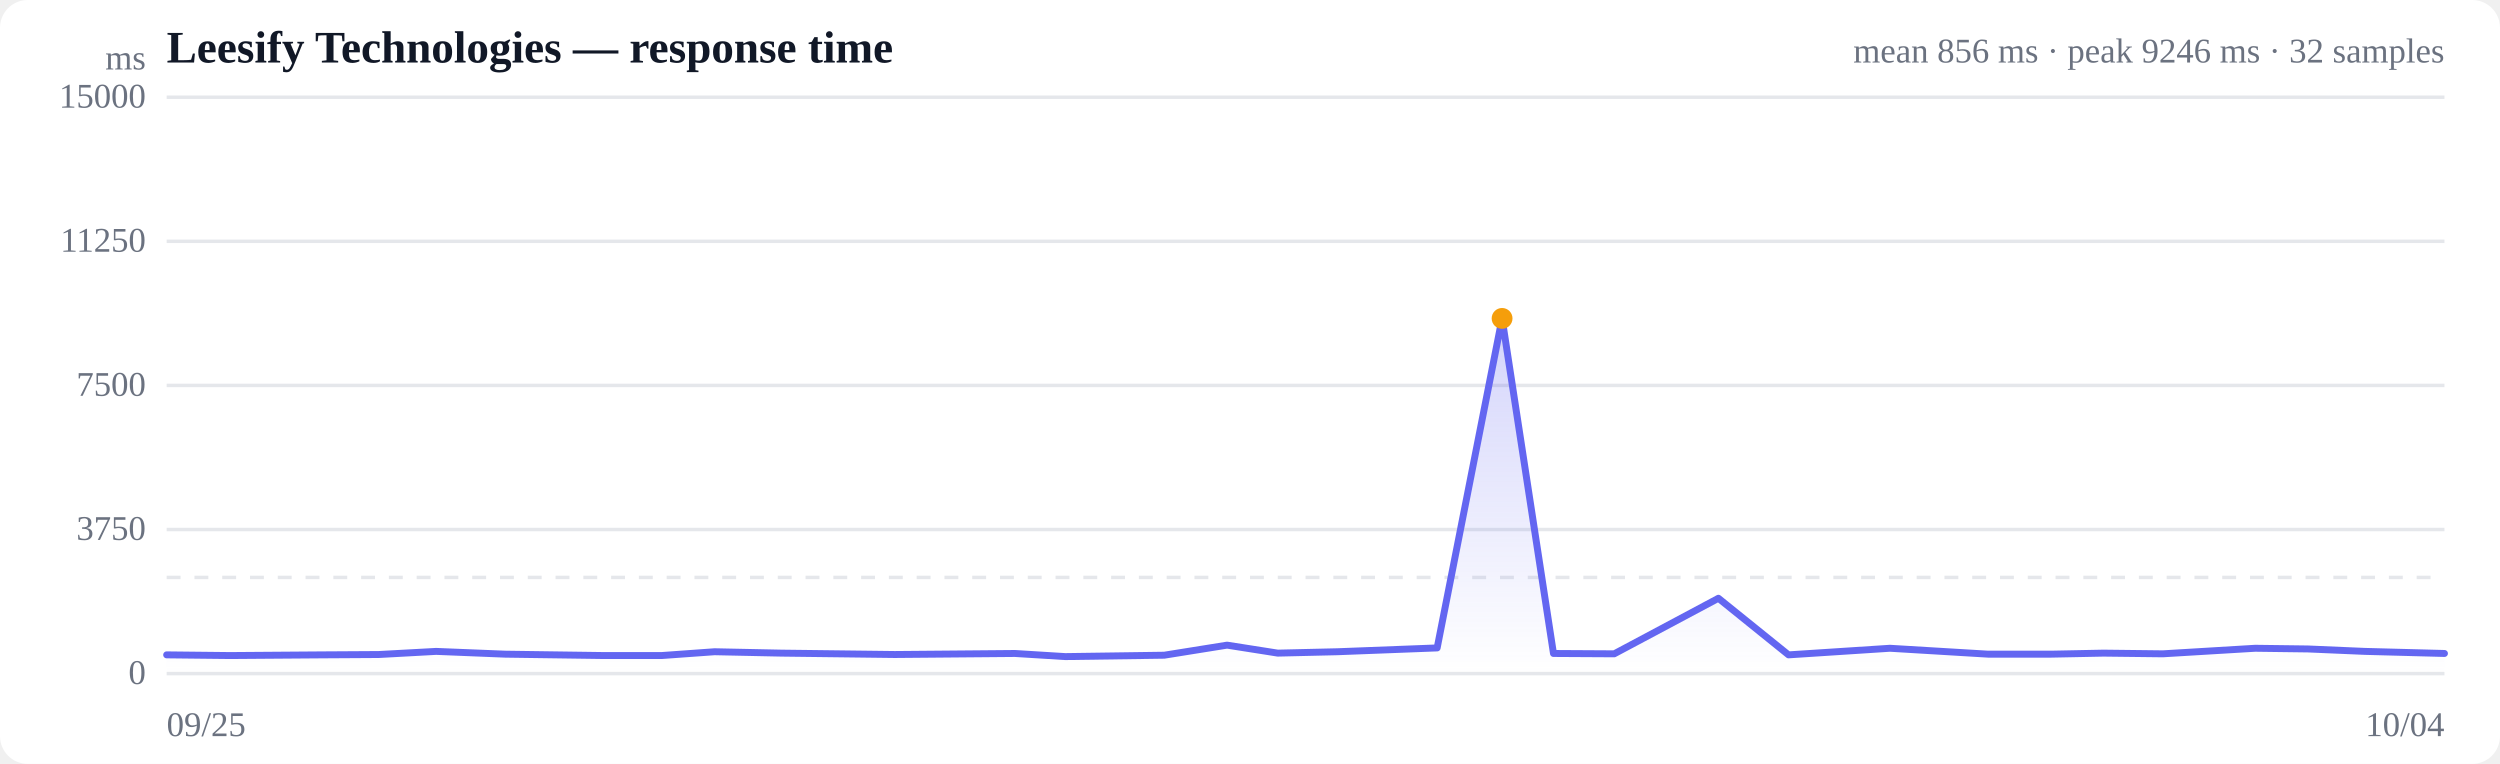
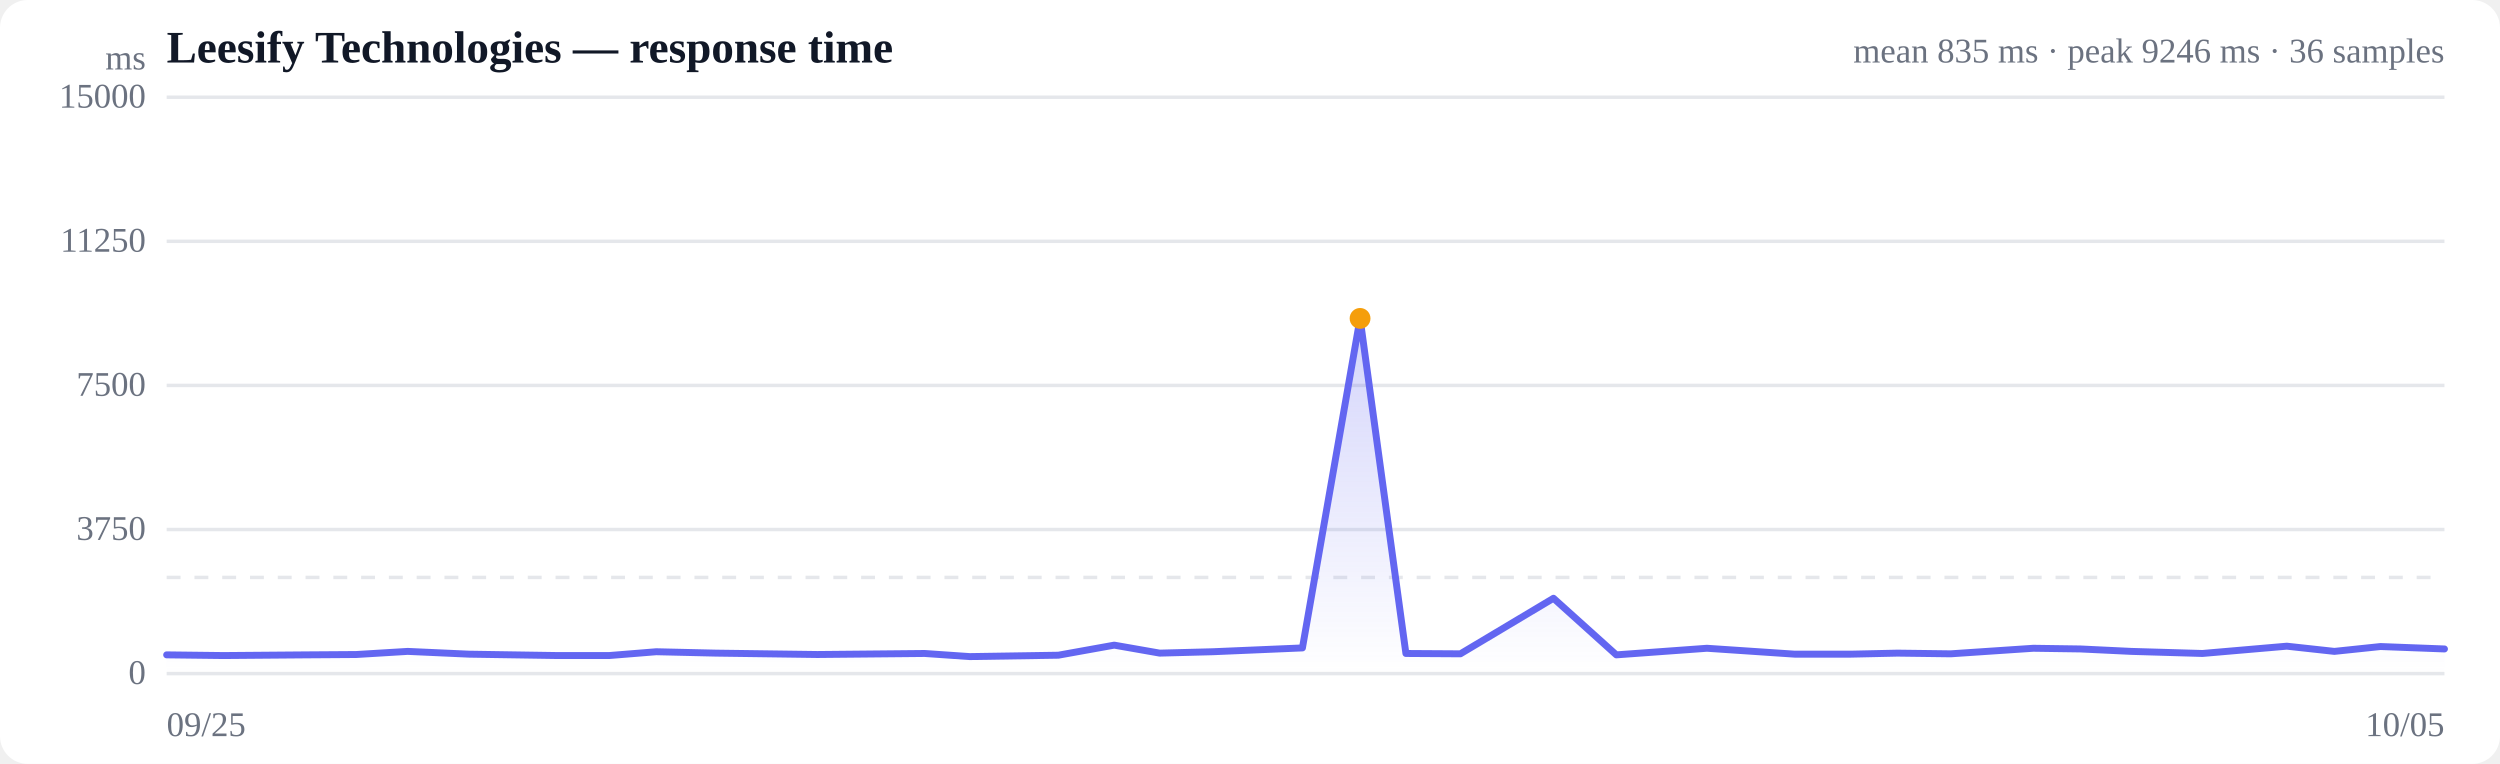
<svg xmlns="http://www.w3.org/2000/svg" viewBox="0 0 720 220" width="720" height="220" role="img" aria-label="Response time over time">
  <style>
  :root { color-scheme: light dark; }
  .bg { fill: #ffffff; }
  .grid { stroke: #e5e7eb; stroke-width: 1; }
  .axis { fill: #6b7280; font-size: 10px; }
  .title { fill: #111827; font-size: 13px; font-weight: 600; }
  .sub { fill: #6b7280; font-size: 10px; }
  .line { stroke: #6366f1; stroke-width: 2; fill: none; stroke-linejoin: round; stroke-linecap: round; }
  .area { fill: url(#fade); }
  .dot-degraded { fill: #f59e0b; }
  .dot-down { fill: #ef4444; }
  .empty { fill: #9ca3af; font-size: 12px; }
  @media (prefers-color-scheme: dark) {
    .bg { fill: #0b0f19; }
    .grid { stroke: #1f2937; }
    .axis, .sub { fill: #9ca3af; }
    .title { fill: #f3f4f6; }
    .line { stroke: #818cf8; }
  }
</style>
  <defs>
    <linearGradient id="fade" x1="0" y1="0" x2="0" y2="1">
      <stop offset="0%" stop-color="#6366f1" stop-opacity="0.28" />
      <stop offset="100%" stop-color="#6366f1" stop-opacity="0" />
    </linearGradient>
  </defs>
  <rect class="bg" width="720" height="220" rx="8" />
  <text class="title" x="48" y="18">Leesify Technologies — response time</text>
-   <text class="sub" x="704" y="18" text-anchor="end">mean 856 ms · peak 9246 ms · 32 samples</text>
+   <text class="sub" x="704" y="18" text-anchor="end">mean 835 ms · peak 9246 ms · 36 samples</text>
  <line class="grid" x1="48" y1="194.0" x2="704" y2="194.0" />
  <text class="axis" x="42" y="197" text-anchor="end">0</text>
  <line class="grid" x1="48" y1="152.5" x2="704" y2="152.5" />
  <text class="axis" x="42" y="155.5" text-anchor="end">3750</text>
  <line class="grid" x1="48" y1="111.0" x2="704" y2="111.0" />
  <text class="axis" x="42" y="114" text-anchor="end">7500</text>
  <line class="grid" x1="48" y1="69.5" x2="704" y2="69.5" />
  <text class="axis" x="42" y="72.5" text-anchor="end">11250</text>
  <line class="grid" x1="48" y1="28.0" x2="704" y2="28.0" />
  <text class="axis" x="42" y="31" text-anchor="end">15000</text>
  <line class="grid" stroke-dasharray="4 4" x1="48" y1="166.3" x2="704" y2="166.3" />
-   <path class="area" d="M48.0,188.6 L48.0,188.6 L66.3,188.8 L93.0,188.6 L109.1,188.5 L125.6,187.6 L145.5,188.4 L174.1,188.8 L190.5,188.8 L205.8,187.7 L225.0,188.1 L257.7,188.5 L292.3,188.2 L306.8,189.1 L335.3,188.7 L353.4,185.8 L368.0,188.1 L385.2,187.7 L413.9,186.6 L432.6,91.7 L447.4,188.2 L464.9,188.3 L494.9,172.3 L515.1,188.6 L544.3,186.7 L572.6,188.4 L590.7,188.4 L605.8,188.1 L622.9,188.3 L649.5,186.7 L664.7,186.9 L681.1,187.6 L704.0,188.2 L704.0,194.0 L48.0,194.0 Z" />
-   <path class="line" d="M48.0,188.6 L66.3,188.8 L93.0,188.6 L109.1,188.5 L125.6,187.6 L145.5,188.4 L174.1,188.8 L190.5,188.8 L205.8,187.7 L225.0,188.1 L257.7,188.5 L292.3,188.2 L306.8,189.1 L335.3,188.7 L353.4,185.8 L368.0,188.1 L385.2,187.7 L413.9,186.6 L432.6,91.7 L447.4,188.2 L464.9,188.3 L494.9,172.3 L515.1,188.6 L544.3,186.7 L572.6,188.4 L590.7,188.4 L605.8,188.1 L622.9,188.3 L649.5,186.7 L664.7,186.9 L681.1,187.6 L704.0,188.2" />
-   <circle class="dot-degraded" cx="432.6" cy="91.7" r="3" />
+   <path class="area" d="M48.0,188.6 L48.0,188.6 L64.4,188.8 L88.3,188.6 L102.6,188.5 L117.4,187.6 L135.1,188.4 L160.7,188.8 L175.4,188.8 L189.0,187.7 L206.2,188.1 L235.4,188.5 L266.3,188.2 L279.3,189.1 L304.8,188.7 L320.9,185.8 L334.0,188.1 L349.3,187.7 L375.1,186.6 L391.7,91.7 L404.9,188.2 L420.6,188.3 L447.4,172.3 L465.5,188.6 L491.6,186.7 L516.9,188.4 L533.0,188.4 L546.5,188.1 L561.8,188.3 L585.6,186.7 L599.2,186.9 L613.8,187.6 L634.3,188.2 L658.6,186.1 L672.3,187.6 L685.6,186.2 L704.0,186.9 L704.0,194.0 L48.0,194.0 Z" />
+   <path class="line" d="M48.0,188.6 L64.4,188.8 L88.3,188.6 L102.6,188.5 L117.4,187.6 L135.1,188.4 L160.7,188.8 L175.4,188.8 L189.0,187.7 L206.2,188.1 L235.4,188.5 L266.3,188.2 L279.3,189.1 L304.8,188.7 L320.9,185.8 L334.0,188.1 L349.3,187.7 L375.1,186.6 L391.7,91.7 L404.9,188.2 L420.6,188.3 L447.4,172.3 L465.5,188.6 L491.6,186.7 L516.9,188.4 L533.0,188.4 L546.5,188.1 L561.8,188.3 L585.6,186.7 L599.2,186.9 L613.8,187.6 L634.3,188.2 L658.6,186.1 L672.3,187.6 L685.6,186.2 L704.0,186.9" />
+   <circle class="dot-degraded" cx="391.7" cy="91.7" r="3" />
  <text class="axis" x="48" y="212">09/25</text>
-   <text class="axis" x="704" y="212" text-anchor="end">10/04</text>
+   <text class="axis" x="704" y="212" text-anchor="end">10/05</text>
  <text class="axis" x="42" y="20" text-anchor="end">ms</text>
</svg>
